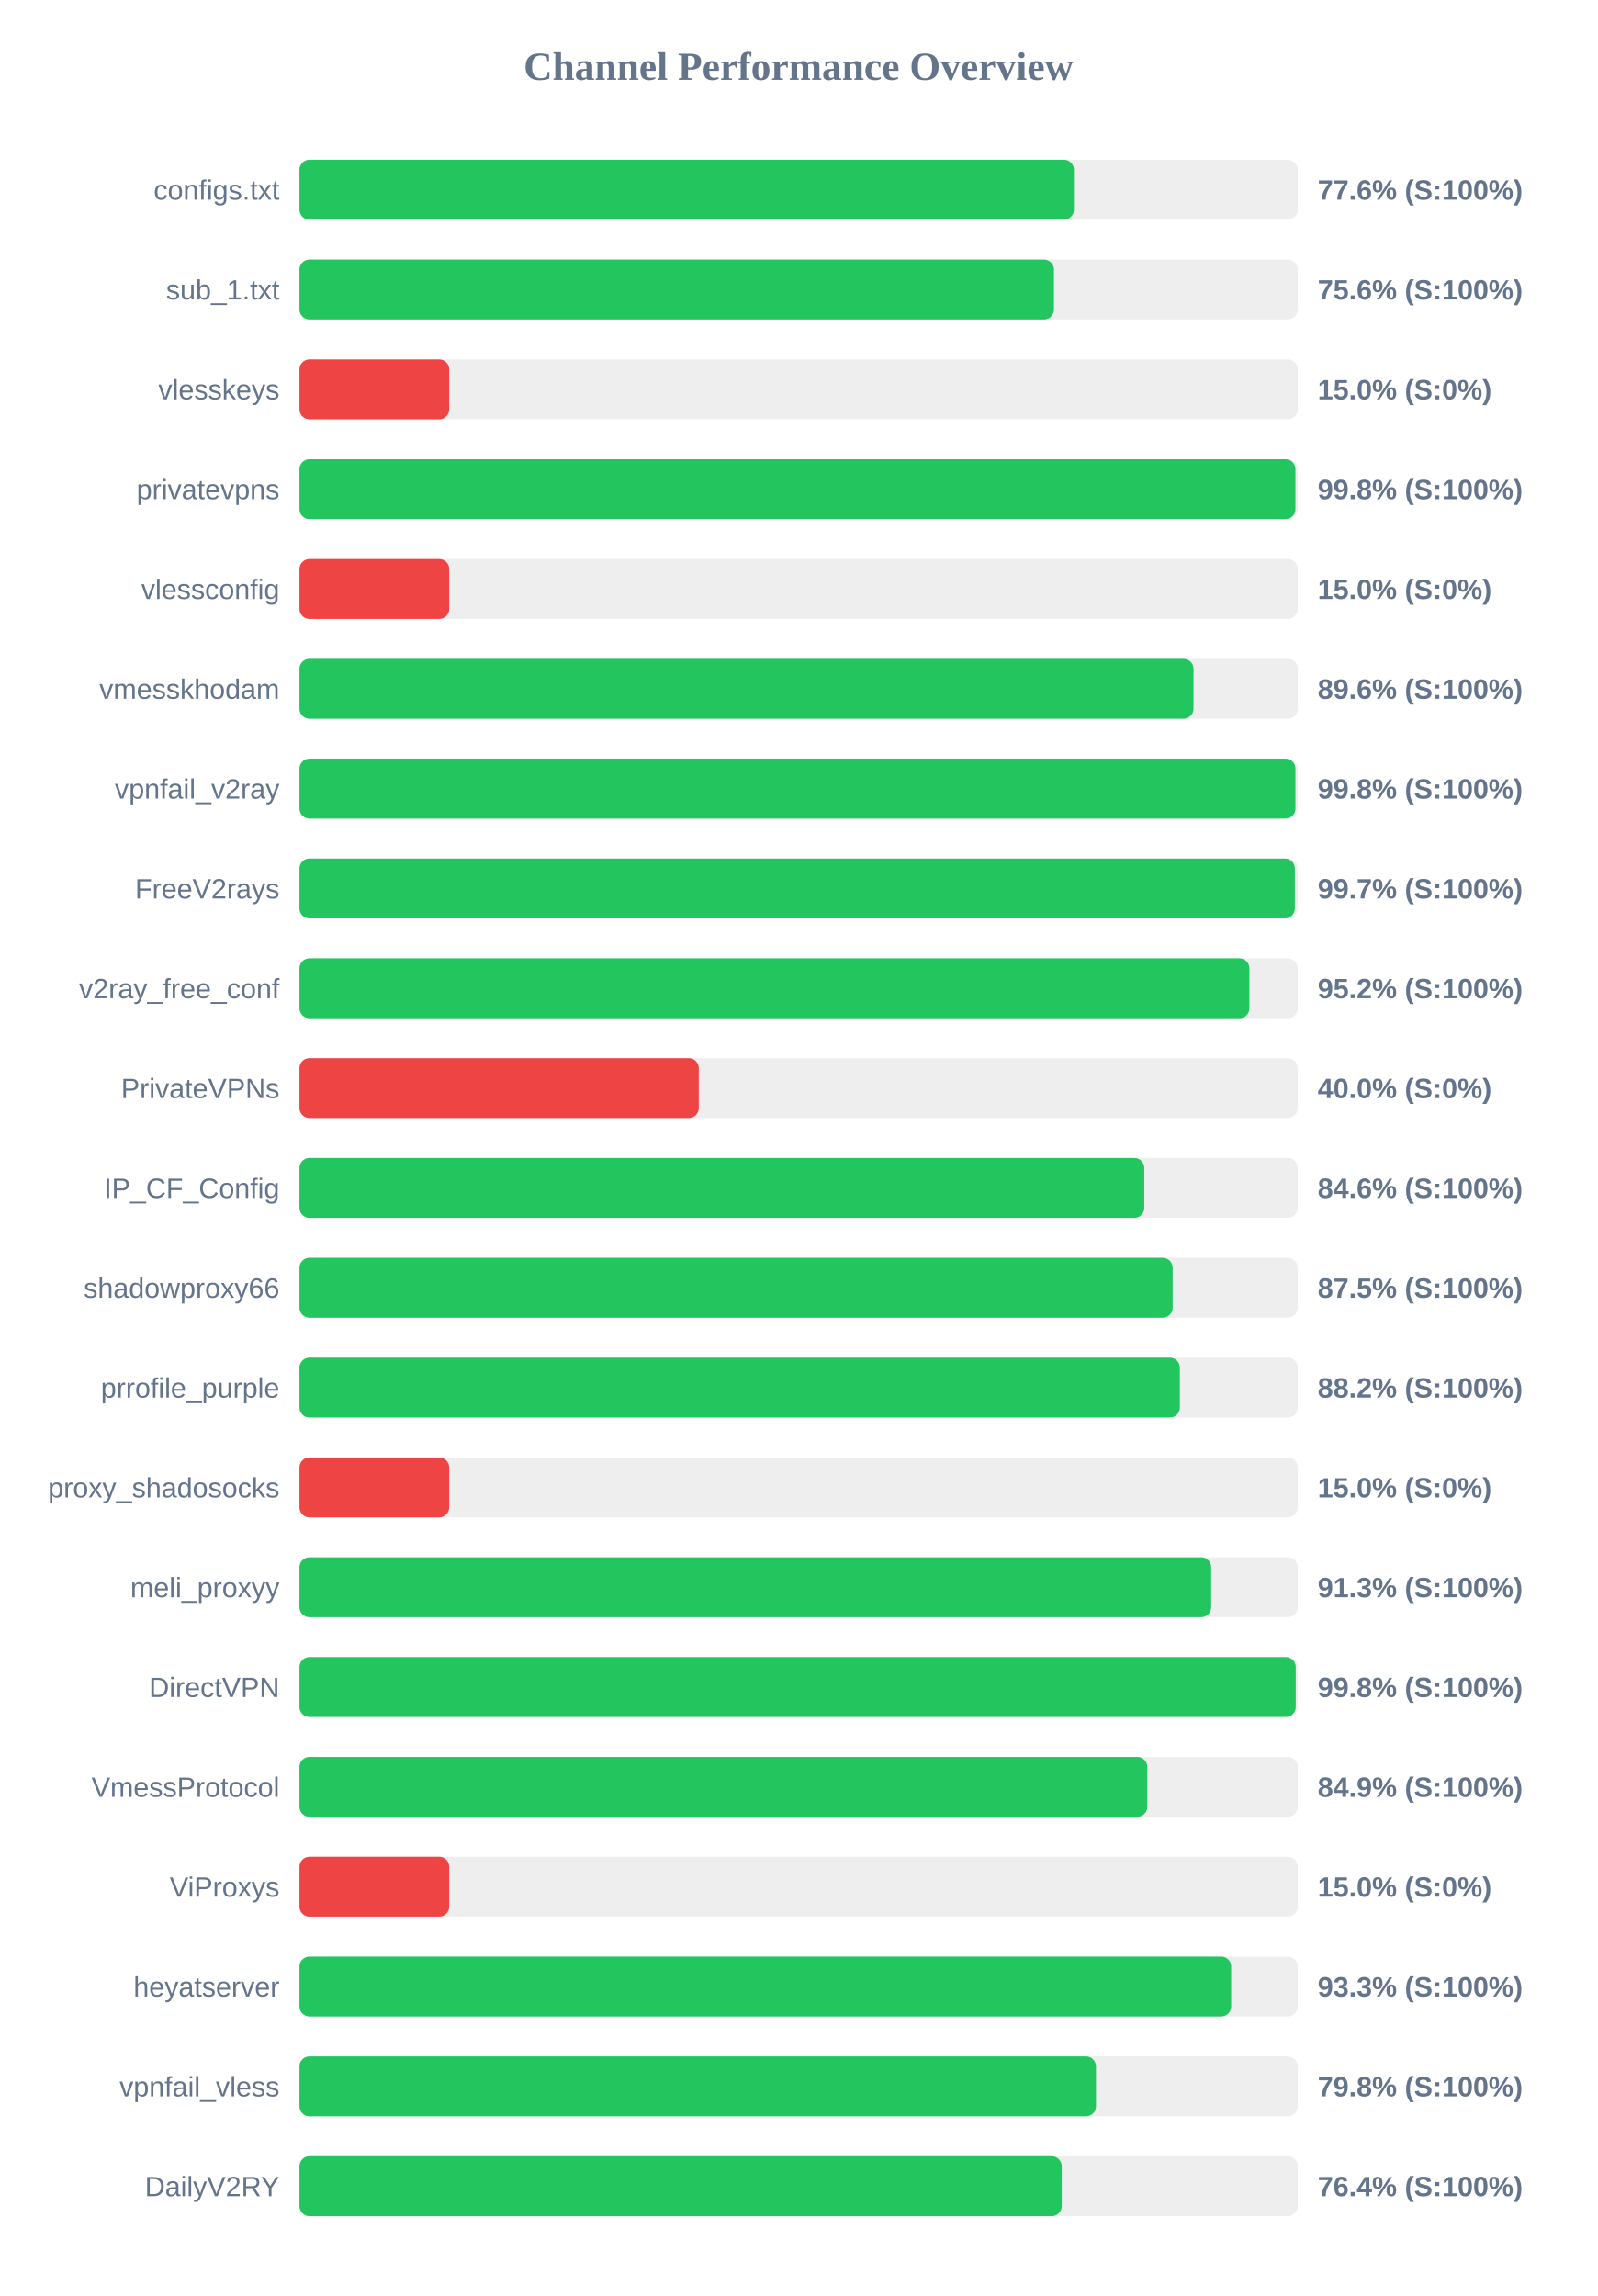
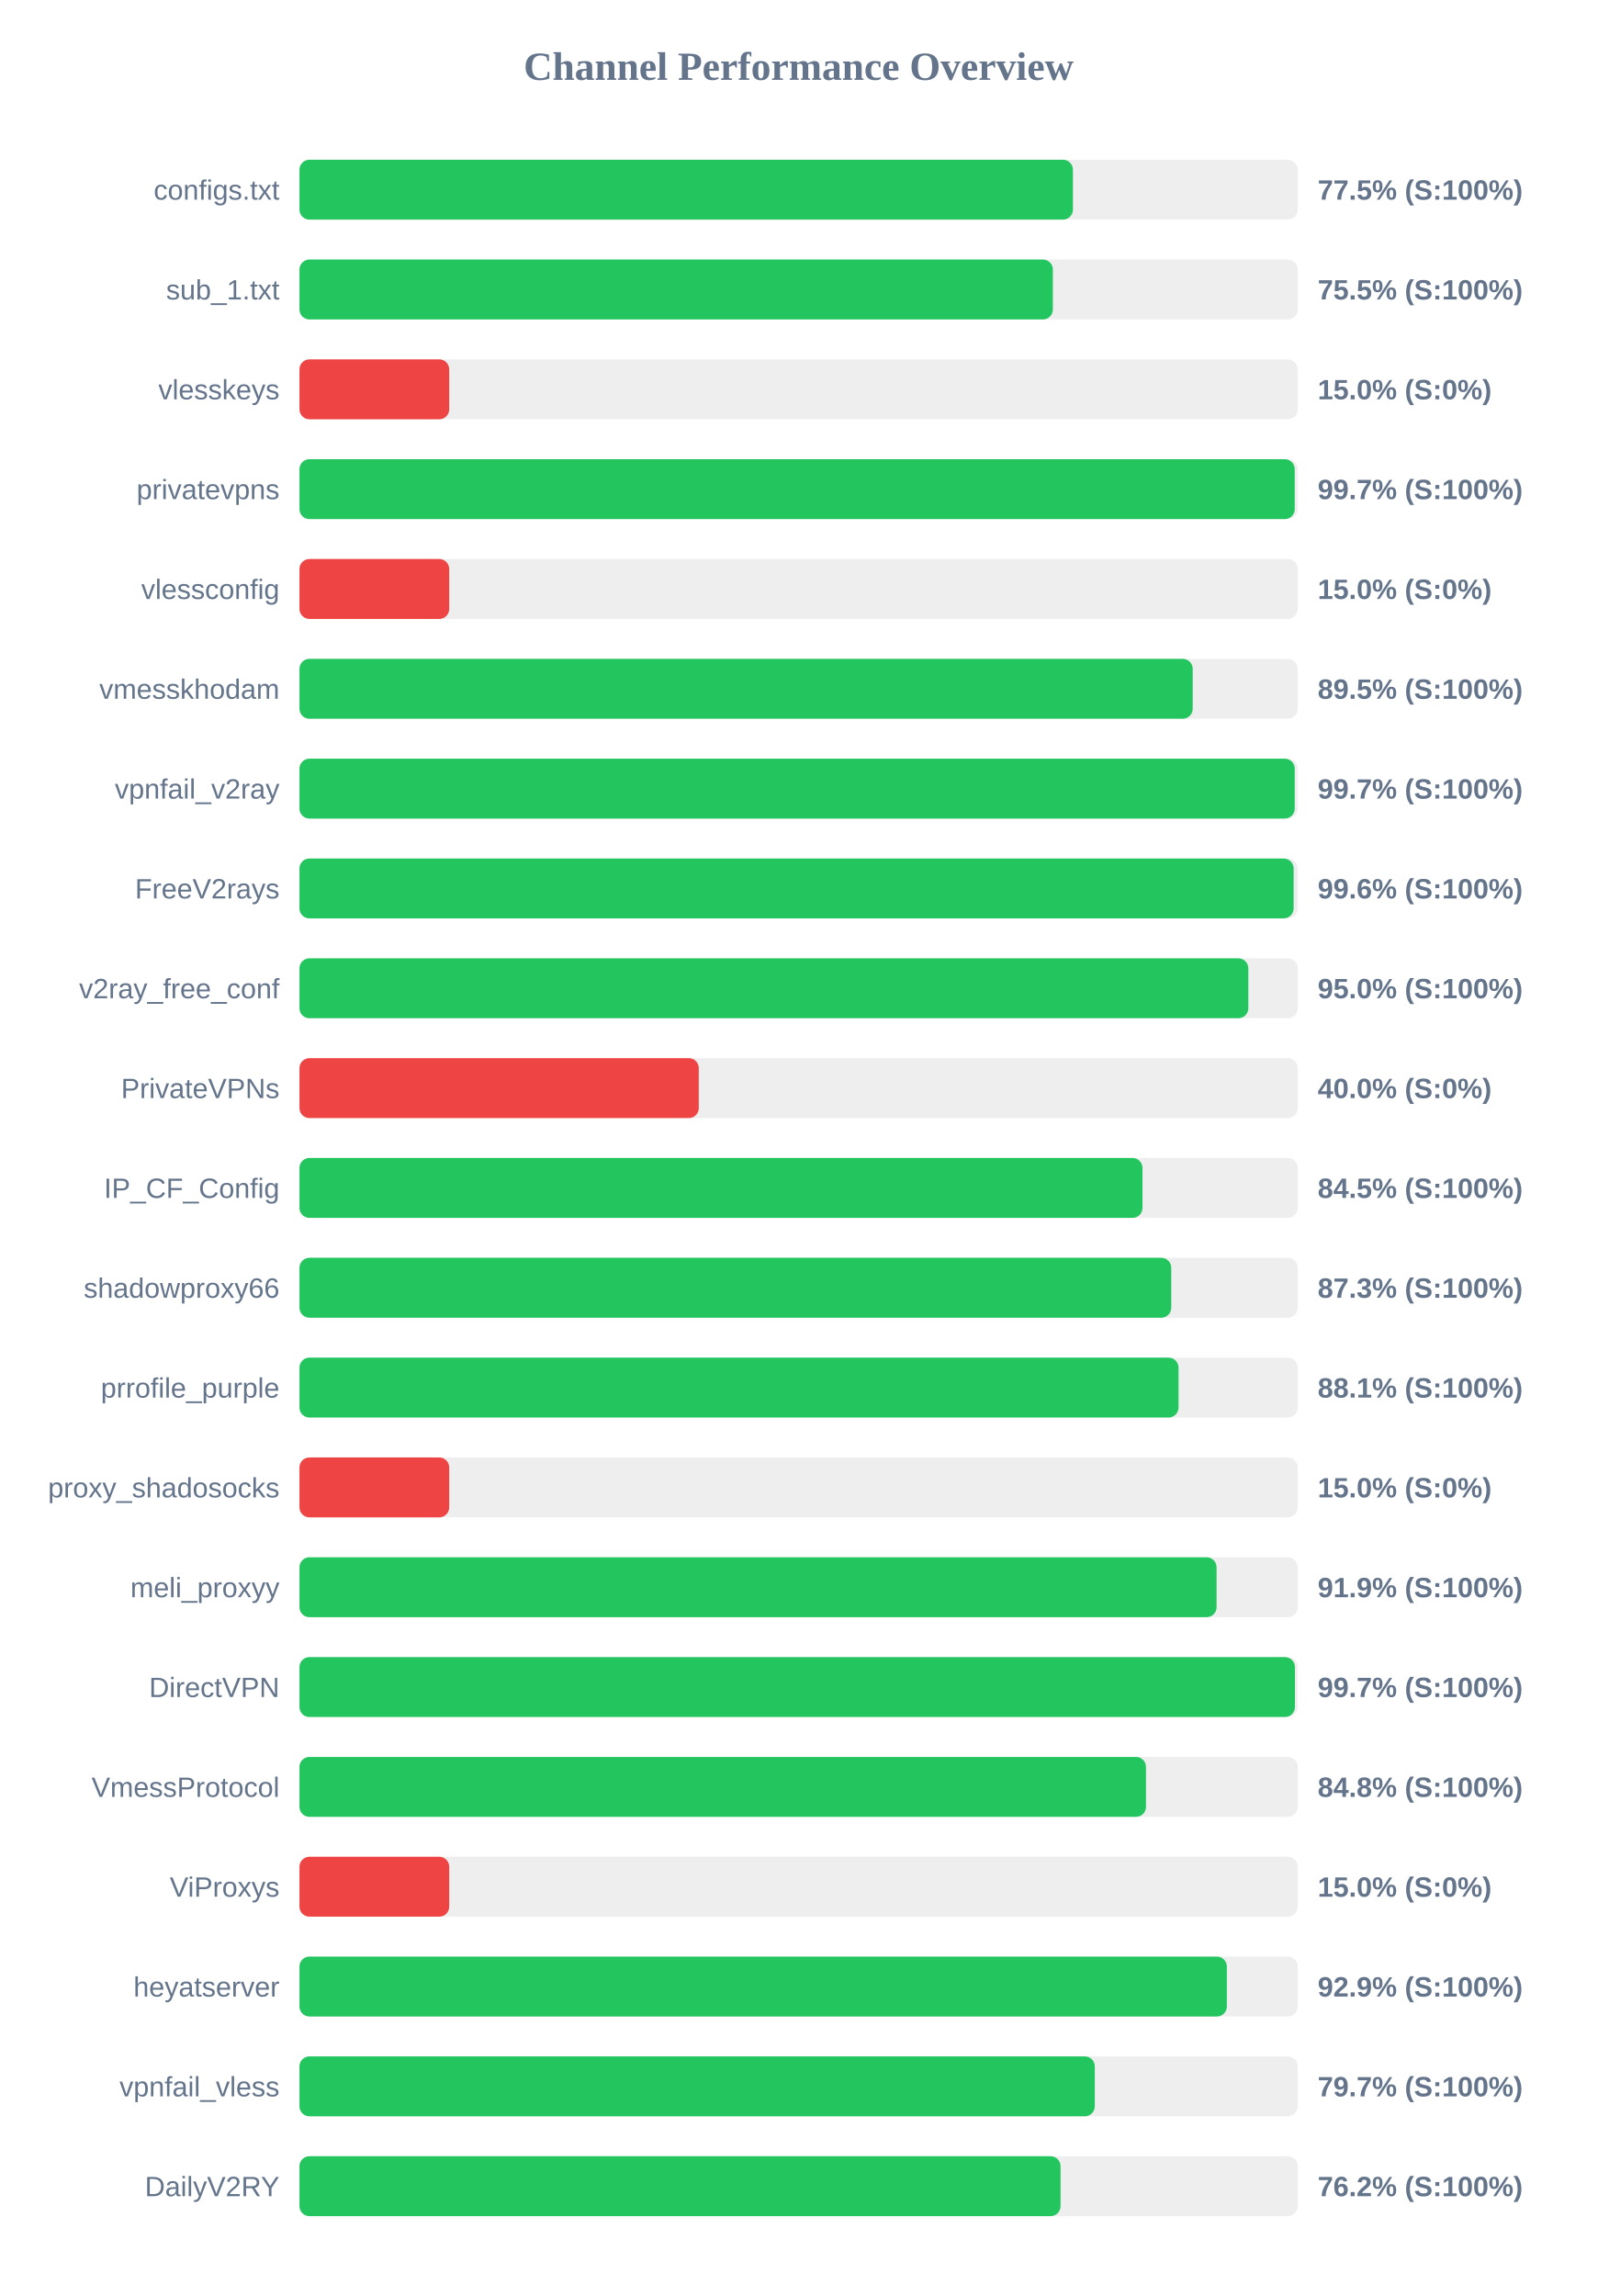
<svg xmlns="http://www.w3.org/2000/svg" width="800" height="1150" version="1.1">
  <style>
        .row { font: 14px Arial; fill: #64748b; }
        .score { font: bold 14px Arial; fill: #64748b; }
    </style>
  <text x="400" y="40" text-anchor="middle" font-size="20px" font-weight="bold" fill="#64748b">Channel Performance Overview</text>
  <rect x="150" y="80" width="500" height="30" fill="#eee" rx="5" />
-   <rect x="150" y="80" width="387.9" height="30" fill="#22c55e" rx="5" />
+   <rect x="150" y="80" width="387.4" height="30" fill="#22c55e" rx="5" />
  <text x="140" y="100" text-anchor="end" class="row">configs.txt</text>
-   <text x="660" y="100" text-anchor="start" class="score">77.6% (S:100%)</text>
+   <text x="660" y="100" text-anchor="start" class="score">77.5% (S:100%)</text>
  <rect x="150" y="130" width="500" height="30" fill="#eee" rx="5" />
-   <rect x="150" y="130" width="377.9" height="30" fill="#22c55e" rx="5" />
+   <rect x="150" y="130" width="377.35" height="30" fill="#22c55e" rx="5" />
  <text x="140" y="150" text-anchor="end" class="row">sub_1.txt</text>
-   <text x="660" y="150" text-anchor="start" class="score">75.6% (S:100%)</text>
+   <text x="660" y="150" text-anchor="start" class="score">75.5% (S:100%)</text>
  <rect x="150" y="180" width="500" height="30" fill="#eee" rx="5" />
  <rect x="150" y="180" width="75.0" height="30" fill="#ef4444" rx="5" />
  <text x="140" y="200" text-anchor="end" class="row">vlesskeys</text>
  <text x="660" y="200" text-anchor="start" class="score">15.0% (S:0%)</text>
  <rect x="150" y="230" width="500" height="30" fill="#eee" rx="5" />
-   <rect x="150" y="230" width="498.85" height="30" fill="#22c55e" rx="5" />
+   <rect x="150" y="230" width="498.5" height="30" fill="#22c55e" rx="5" />
  <text x="140" y="250" text-anchor="end" class="row">privatevpns</text>
-   <text x="660" y="250" text-anchor="start" class="score">99.8% (S:100%)</text>
+   <text x="660" y="250" text-anchor="start" class="score">99.7% (S:100%)</text>
  <rect x="150" y="280" width="500" height="30" fill="#eee" rx="5" />
  <rect x="150" y="280" width="75.0" height="30" fill="#ef4444" rx="5" />
  <text x="140" y="300" text-anchor="end" class="row">vlessconfig</text>
  <text x="660" y="300" text-anchor="start" class="score">15.0% (S:0%)</text>
  <rect x="150" y="330" width="500" height="30" fill="#eee" rx="5" />
-   <rect x="150" y="330" width="447.8" height="30" fill="#22c55e" rx="5" />
+   <rect x="150" y="330" width="447.4" height="30" fill="#22c55e" rx="5" />
  <text x="140" y="350" text-anchor="end" class="row">vmesskhodam</text>
-   <text x="660" y="350" text-anchor="start" class="score">89.6% (S:100%)</text>
+   <text x="660" y="350" text-anchor="start" class="score">89.5% (S:100%)</text>
  <rect x="150" y="380" width="500" height="30" fill="#eee" rx="5" />
-   <rect x="150" y="380" width="498.85" height="30" fill="#22c55e" rx="5" />
+   <rect x="150" y="380" width="498.5" height="30" fill="#22c55e" rx="5" />
  <text x="140" y="400" text-anchor="end" class="row">vpnfail_v2ray</text>
-   <text x="660" y="400" text-anchor="start" class="score">99.8% (S:100%)</text>
+   <text x="660" y="400" text-anchor="start" class="score">99.7% (S:100%)</text>
  <rect x="150" y="430" width="500" height="30" fill="#eee" rx="5" />
-   <rect x="150" y="430" width="498.55" height="30" fill="#22c55e" rx="5" />
+   <rect x="150" y="430" width="497.95" height="30" fill="#22c55e" rx="5" />
  <text x="140" y="450" text-anchor="end" class="row">FreeV2rays</text>
-   <text x="660" y="450" text-anchor="start" class="score">99.7% (S:100%)</text>
+   <text x="660" y="450" text-anchor="start" class="score">99.6% (S:100%)</text>
  <rect x="150" y="480" width="500" height="30" fill="#eee" rx="5" />
-   <rect x="150" y="480" width="475.8" height="30" fill="#22c55e" rx="5" />
+   <rect x="150" y="480" width="475.25" height="30" fill="#22c55e" rx="5" />
  <text x="140" y="500" text-anchor="end" class="row">v2ray_free_conf</text>
-   <text x="660" y="500" text-anchor="start" class="score">95.2% (S:100%)</text>
+   <text x="660" y="500" text-anchor="start" class="score">95.0% (S:100%)</text>
  <rect x="150" y="530" width="500" height="30" fill="#eee" rx="5" />
  <rect x="150" y="530" width="200.0" height="30" fill="#ef4444" rx="5" />
  <text x="140" y="550" text-anchor="end" class="row">PrivateVPNs</text>
  <text x="660" y="550" text-anchor="start" class="score">40.0% (S:0%)</text>
  <rect x="150" y="580" width="500" height="30" fill="#eee" rx="5" />
-   <rect x="150" y="580" width="423.15" height="30" fill="#22c55e" rx="5" />
+   <rect x="150" y="580" width="422.25" height="30" fill="#22c55e" rx="5" />
  <text x="140" y="600" text-anchor="end" class="row">IP_CF_Config</text>
-   <text x="660" y="600" text-anchor="start" class="score">84.6% (S:100%)</text>
+   <text x="660" y="600" text-anchor="start" class="score">84.5% (S:100%)</text>
  <rect x="150" y="630" width="500" height="30" fill="#eee" rx="5" />
-   <rect x="150" y="630" width="437.35" height="30" fill="#22c55e" rx="5" />
+   <rect x="150" y="630" width="436.65" height="30" fill="#22c55e" rx="5" />
  <text x="140" y="650" text-anchor="end" class="row">shadowproxy66</text>
-   <text x="660" y="650" text-anchor="start" class="score">87.5% (S:100%)</text>
+   <text x="660" y="650" text-anchor="start" class="score">87.3% (S:100%)</text>
  <rect x="150" y="680" width="500" height="30" fill="#eee" rx="5" />
-   <rect x="150" y="680" width="440.95" height="30" fill="#22c55e" rx="5" />
+   <rect x="150" y="680" width="440.3" height="30" fill="#22c55e" rx="5" />
  <text x="140" y="700" text-anchor="end" class="row">prrofile_purple</text>
-   <text x="660" y="700" text-anchor="start" class="score">88.2% (S:100%)</text>
+   <text x="660" y="700" text-anchor="start" class="score">88.1% (S:100%)</text>
  <rect x="150" y="730" width="500" height="30" fill="#eee" rx="5" />
  <rect x="150" y="730" width="75.0" height="30" fill="#ef4444" rx="5" />
  <text x="140" y="750" text-anchor="end" class="row">proxy_shadosocks</text>
  <text x="660" y="750" text-anchor="start" class="score">15.0% (S:0%)</text>
  <rect x="150" y="780" width="500" height="30" fill="#eee" rx="5" />
-   <rect x="150" y="780" width="456.65" height="30" fill="#22c55e" rx="5" />
+   <rect x="150" y="780" width="459.35" height="30" fill="#22c55e" rx="5" />
  <text x="140" y="800" text-anchor="end" class="row">meli_proxyy</text>
-   <text x="660" y="800" text-anchor="start" class="score">91.3% (S:100%)</text>
+   <text x="660" y="800" text-anchor="start" class="score">91.9% (S:100%)</text>
  <rect x="150" y="830" width="500" height="30" fill="#eee" rx="5" />
-   <rect x="150" y="830" width="499.0" height="30" fill="#22c55e" rx="5" />
+   <rect x="150" y="830" width="498.6" height="30" fill="#22c55e" rx="5" />
  <text x="140" y="850" text-anchor="end" class="row">DirectVPN</text>
-   <text x="660" y="850" text-anchor="start" class="score">99.8% (S:100%)</text>
+   <text x="660" y="850" text-anchor="start" class="score">99.7% (S:100%)</text>
  <rect x="150" y="880" width="500" height="30" fill="#eee" rx="5" />
-   <rect x="150" y="880" width="424.65" height="30" fill="#22c55e" rx="5" />
+   <rect x="150" y="880" width="424.0" height="30" fill="#22c55e" rx="5" />
  <text x="140" y="900" text-anchor="end" class="row">VmessProtocol</text>
-   <text x="660" y="900" text-anchor="start" class="score">84.9% (S:100%)</text>
+   <text x="660" y="900" text-anchor="start" class="score">84.8% (S:100%)</text>
  <rect x="150" y="930" width="500" height="30" fill="#eee" rx="5" />
  <rect x="150" y="930" width="75.0" height="30" fill="#ef4444" rx="5" />
  <text x="140" y="950" text-anchor="end" class="row">ViProxys</text>
  <text x="660" y="950" text-anchor="start" class="score">15.0% (S:0%)</text>
  <rect x="150" y="980" width="500" height="30" fill="#eee" rx="5" />
-   <rect x="150" y="980" width="466.65" height="30" fill="#22c55e" rx="5" />
+   <rect x="150" y="980" width="464.5" height="30" fill="#22c55e" rx="5" />
  <text x="140" y="1000" text-anchor="end" class="row">heyatserver</text>
-   <text x="660" y="1000" text-anchor="start" class="score">93.3% (S:100%)</text>
+   <text x="660" y="1000" text-anchor="start" class="score">92.9% (S:100%)</text>
  <rect x="150" y="1030" width="500" height="30" fill="#eee" rx="5" />
-   <rect x="150" y="1030" width="398.95" height="30" fill="#22c55e" rx="5" />
+   <rect x="150" y="1030" width="398.35" height="30" fill="#22c55e" rx="5" />
  <text x="140" y="1050" text-anchor="end" class="row">vpnfail_vless</text>
-   <text x="660" y="1050" text-anchor="start" class="score">79.8% (S:100%)</text>
+   <text x="660" y="1050" text-anchor="start" class="score">79.7% (S:100%)</text>
  <rect x="150" y="1080" width="500" height="30" fill="#eee" rx="5" />
-   <rect x="150" y="1080" width="381.8" height="30" fill="#22c55e" rx="5" />
+   <rect x="150" y="1080" width="381.2" height="30" fill="#22c55e" rx="5" />
  <text x="140" y="1100" text-anchor="end" class="row">DailyV2RY</text>
-   <text x="660" y="1100" text-anchor="start" class="score">76.4% (S:100%)</text>
+   <text x="660" y="1100" text-anchor="start" class="score">76.2% (S:100%)</text>
</svg>
